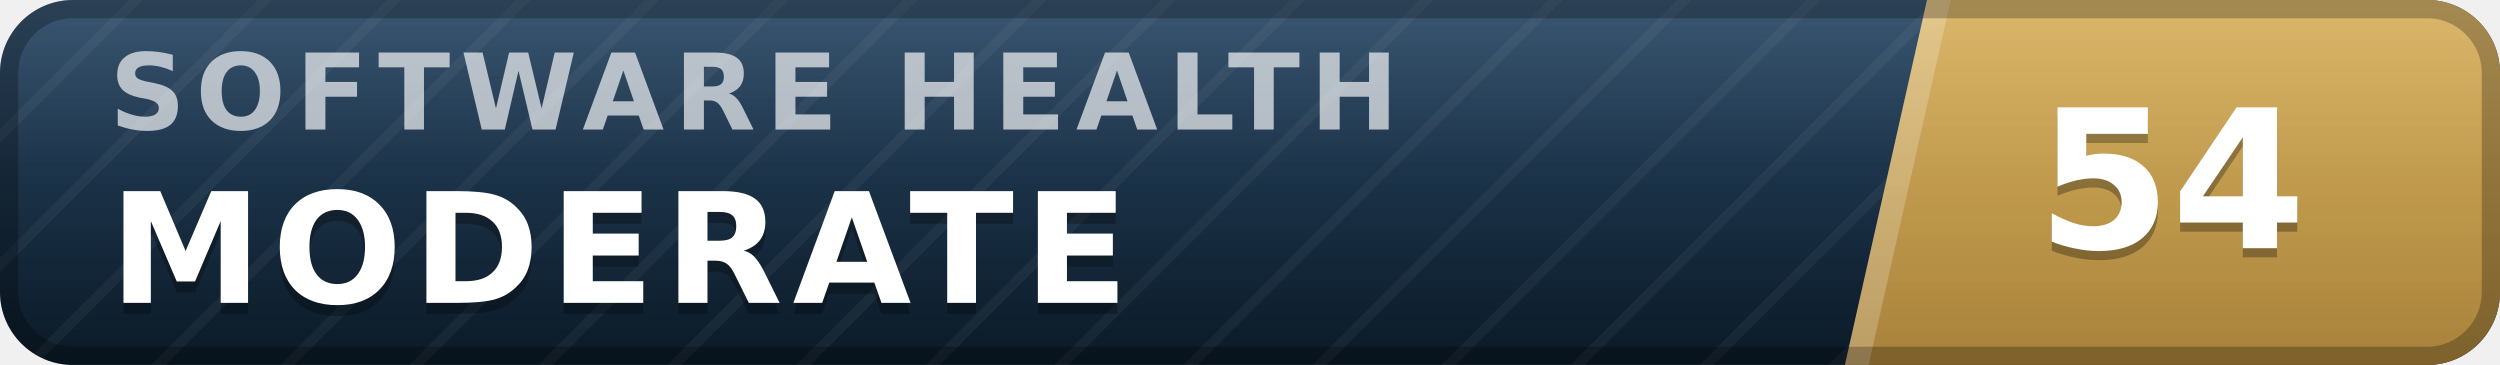
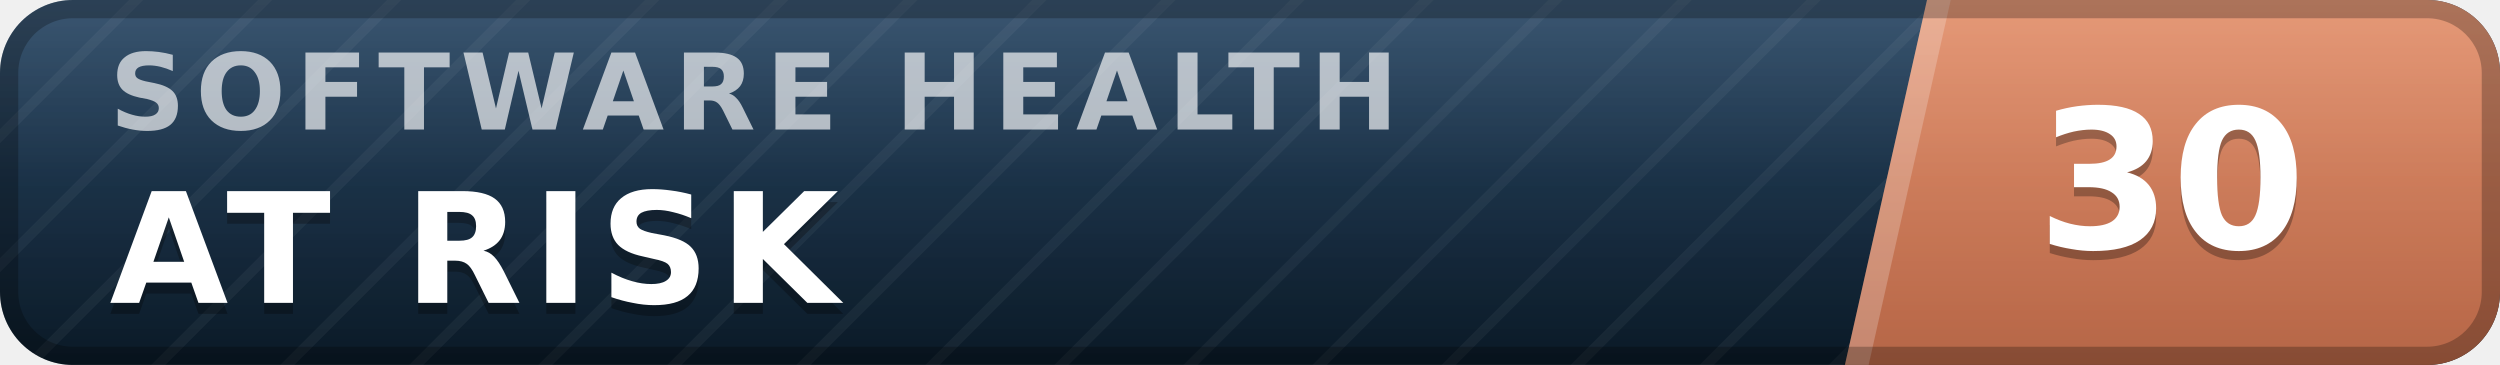
- <svg xmlns="http://www.w3.org/2000/svg" width="137" height="20" viewBox="0 0 137 20" role="img" aria-label="inspect.software software health index 54 of 100, moderate" font-family="Verdana,DejaVu Sans,Geneva,sans-serif">
+ <svg xmlns="http://www.w3.org/2000/svg" width="137" height="20" viewBox="0 0 137 20" role="img" aria-label="inspect.software software health index 30 of 100, at risk" font-family="Verdana,DejaVu Sans,Geneva,sans-serif">
  <defs>
    <linearGradient id="plate" x1="0" y1="0" x2="0" y2="1">
      <stop offset="0" stop-color="#1d3d5c" />
      <stop offset="1" stop-color="#0a1926" />
    </linearGradient>
    <linearGradient id="endplate" x1="0" y1="0" x2="0" y2="1">
-       <stop offset="0" stop-color="#d5ac55" />
-       <stop offset="1" stop-color="#a8823a" />
+       <stop offset="0" stop-color="#e18a64" />
+       <stop offset="1" stop-color="#b56546" />
    </linearGradient>
    <linearGradient id="gloss" x1="0" y1="0" x2="0" y2="1">
      <stop offset="0" stop-color="#fff" stop-opacity=".13" />
      <stop offset=".5" stop-color="#fff" stop-opacity=".03" />
      <stop offset="1" stop-color="#fff" stop-opacity="0" />
    </linearGradient>
    <pattern id="guilloche" width="5" height="5" patternUnits="userSpaceOnUse" patternTransform="rotate(45)">
      <line x1="0" y1="0" x2="0" y2="5" stroke="#fff" stroke-opacity=".045" stroke-width="1.1" />
    </pattern>
    <clipPath id="rounded">
      <rect width="137" height="20" rx="4" />
    </clipPath>
  </defs>
  <g clip-path="url(#rounded)">
    <rect width="137" height="20" fill="url(#plate)" />
    <rect width="137" height="20" fill="url(#guilloche)" />
    <polygon points="105.6,0 137,0 137,20 101.1,20" fill="url(#endplate)" />
    <polygon points="105.6,0 106.9,0 102.4,20 101.1,20" fill="#fff" fill-opacity=".22" />
    <text x="6.0" y="7.1" font-size="5.8" letter-spacing="0.55" fill="#fff" fill-opacity=".66" font-weight="bold" textLength="76.3" lengthAdjust="spacing">SOFTWARE HEALTH</text>
-     <text x="6.0" y="17.2" font-size="8.4" fill="#000" fill-opacity=".3" font-weight="bold" letter-spacing="0.55" textLength="59.5" lengthAdjust="spacing">MODERATE</text>
-     <text x="6.0" y="16.6" font-size="8.4" fill="#fff" font-weight="bold" letter-spacing="0.55" textLength="59.5" lengthAdjust="spacing">MODERATE</text>
-     <text x="119.0" y="14.1" font-size="10.6" fill="#000" fill-opacity=".3" font-weight="bold" text-anchor="middle">54</text>
-     <text x="119.0" y="13.6" font-size="10.6" fill="#fff" font-weight="bold" text-anchor="middle">54</text>
+     <text x="6.0" y="17.2" font-size="8.4" fill="#000" fill-opacity=".3" font-weight="bold" letter-spacing="0.55" textLength="43.3" lengthAdjust="spacing">AT RISK</text>
+     <text x="6.0" y="16.6" font-size="8.4" fill="#fff" font-weight="bold" letter-spacing="0.55" textLength="43.3" lengthAdjust="spacing">AT RISK</text>
+     <text x="119.0" y="14.1" font-size="10.6" fill="#000" fill-opacity=".3" font-weight="bold" text-anchor="middle">30</text>
+     <text x="119.0" y="13.6" font-size="10.6" fill="#fff" font-weight="bold" text-anchor="middle">30</text>
    <rect width="137" height="20" fill="url(#gloss)" />
  </g>
  <rect x=".5" y=".5" width="136" height="19" rx="3.5" fill="none" stroke="#000" stroke-opacity=".25" />
</svg>
